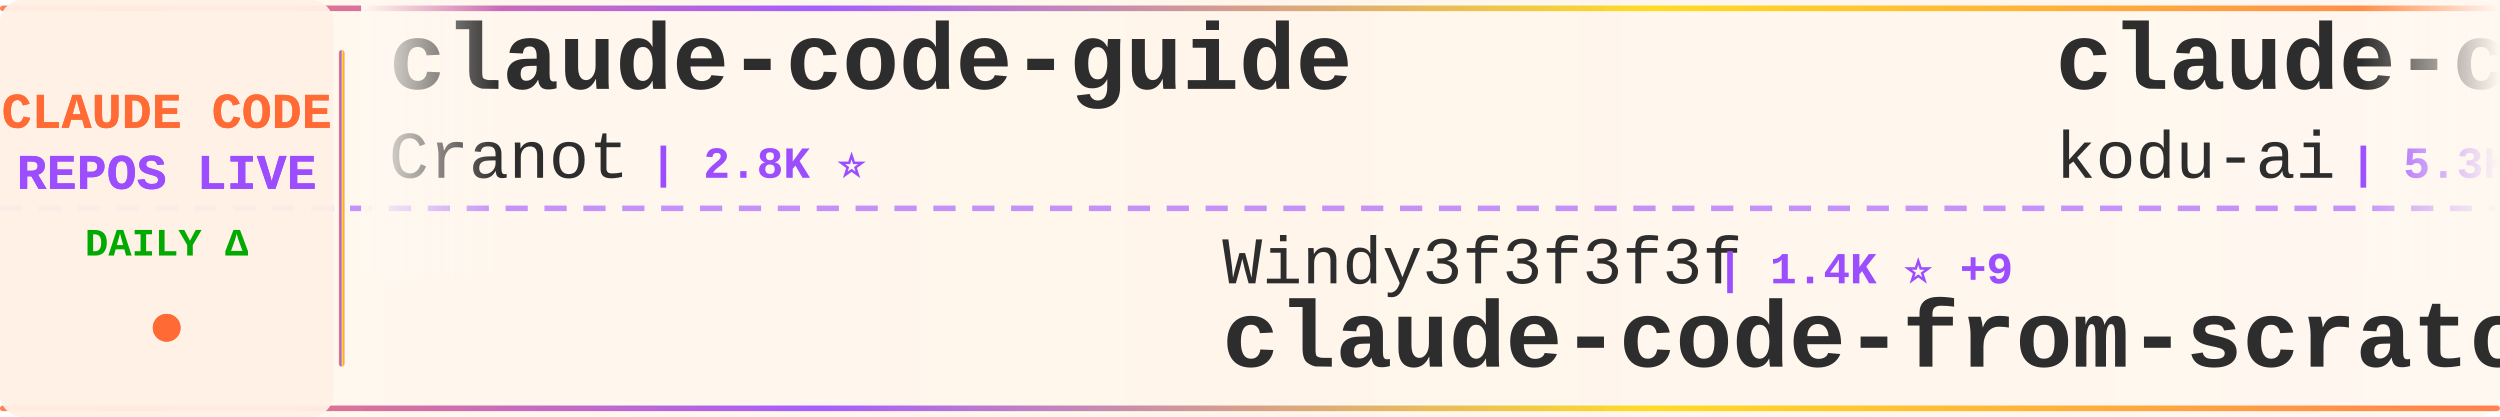
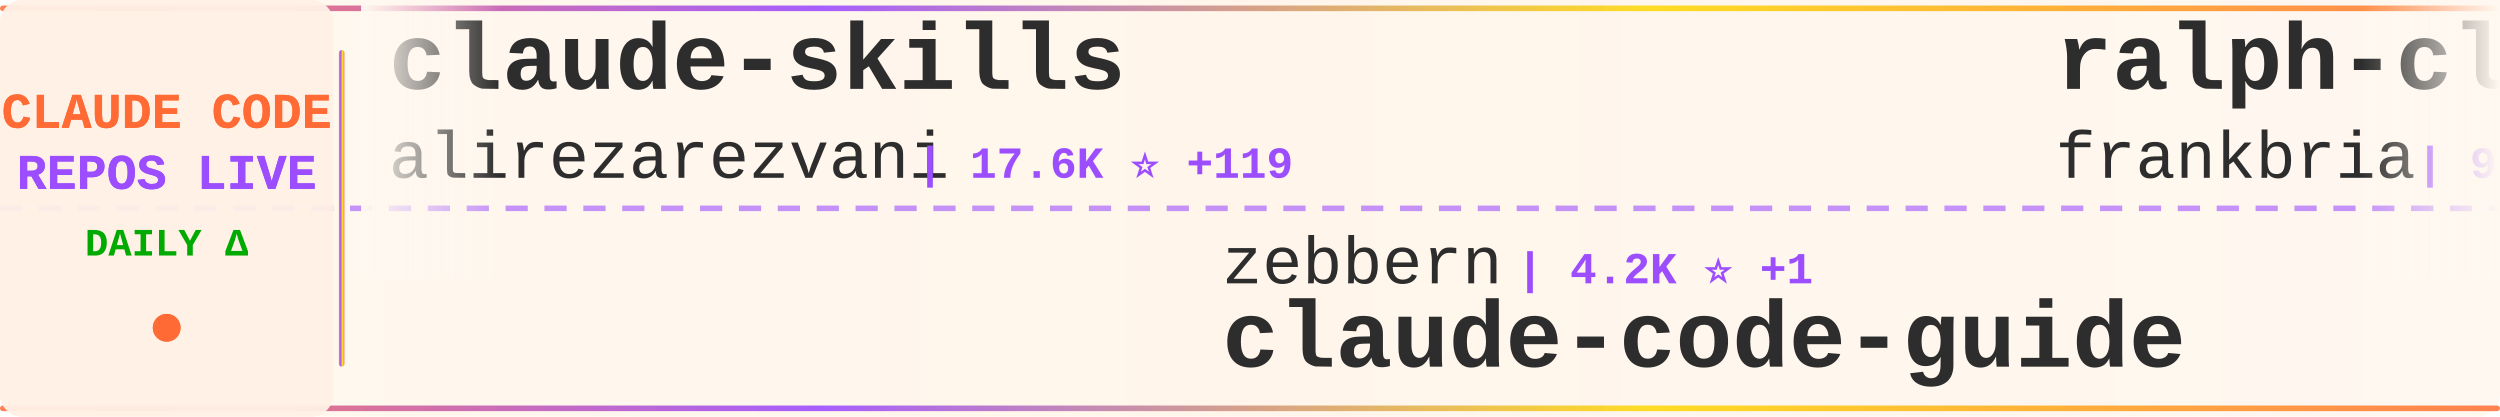
<svg xmlns="http://www.w3.org/2000/svg" width="900" height="150">
  <defs>
    <linearGradient id="tickerBg" x1="0%" y1="0%" x2="100%" y2="0%">
      <stop offset="0%" style="stop-color:#fff8f0;stop-opacity:0.98" />
      <stop offset="50%" style="stop-color:#fff5eb;stop-opacity:1" />
      <stop offset="100%" style="stop-color:#fff8f0;stop-opacity:0.98" />
    </linearGradient>
    <linearGradient id="borderGrad" x1="0%" y1="0%" x2="100%" y2="0%">
      <stop offset="0%" style="stop-color:#FF6B35;stop-opacity:0.85">
        <animate attributeName="stop-opacity" values="0.85;1;0.85" dur="2s" repeatCount="indefinite" />
      </stop>
      <stop offset="33%" style="stop-color:#9C4EFF;stop-opacity:0.9">
        <animate attributeName="stop-opacity" values="0.9;1;0.9" dur="2.2s" repeatCount="indefinite" />
      </stop>
      <stop offset="66%" style="stop-color:#FFD700;stop-opacity:0.85">
        <animate attributeName="stop-opacity" values="0.85;1;0.85" dur="1.8s" repeatCount="indefinite" />
      </stop>
      <stop offset="100%" style="stop-color:#FF6B35;stop-opacity:0.85">
        <animate attributeName="stop-opacity" values="0.85;1;0.85" dur="2s" repeatCount="indefinite" />
      </stop>
    </linearGradient>
    <filter id="textGlow">
      <feGaussianBlur stdDeviation="0.15" result="coloredBlur" />
      <feMerge>
        <feMergeNode in="coloredBlur" />
        <feMergeNode in="SourceGraphic" />
      </feMerge>
    </filter>
    <filter id="metricGlow">
      <feGaussianBlur stdDeviation="0.2" result="coloredBlur" />
      <feMerge>
        <feMergeNode in="coloredBlur" />
        <feMergeNode in="SourceGraphic" />
      </feMerge>
    </filter>
    <linearGradient id="leftFade" x1="0%" y1="0%" x2="100%" y2="0%">
      <stop offset="0%" style="stop-color:#fff8f0;stop-opacity:1" />
      <stop offset="100%" style="stop-color:#fff8f0;stop-opacity:0" />
    </linearGradient>
    <linearGradient id="rightFade" x1="0%" y1="0%" x2="100%" y2="0%">
      <stop offset="0%" style="stop-color:#fff8f0;stop-opacity:0" />
      <stop offset="100%" style="stop-color:#fff8f0;stop-opacity:1" />
    </linearGradient>
  </defs>
  <rect width="900" height="150" fill="url(#tickerBg)" rx="8" />
  <rect x="0" y="2" width="900" height="2" fill="url(#borderGrad)" rx="1" />
  <rect x="0" y="146" width="900" height="2" fill="url(#borderGrad)" rx="1" />
  <line x1="0" y1="75" x2="900" y2="75" stroke="#9C4EFF" stroke-width="2" stroke-dasharray="8 6" opacity="0.6" />
  <rect x="0" y="0" width="120" height="150" fill="#fff0e6" opacity="0.95" rx="8" />
  <text x="60" y="46" font-family="'Courier New', monospace" font-size="18" font-weight="bold" fill="#FF6B35" text-anchor="middle" filter="url(#textGlow)">
    CLAUDE CODE
  </text>
  <text x="60" y="68" font-family="'Courier New', monospace" font-size="18" font-weight="bold" fill="#9C4EFF" text-anchor="middle" filter="url(#textGlow)">
    REPOS LIVE
  </text>
  <text x="60" y="92" font-family="'Courier New', monospace" font-size="14" font-weight="bold" fill="#00aa00" text-anchor="middle">
    DAILY Δ
  </text>
  <circle cx="60" cy="118" r="5" fill="#FF6B35" filter="url(#metricGlow)">
    <animate attributeName="r" values="4;6;4" dur="1.5s" repeatCount="indefinite" />
    <animate attributeName="opacity" values="0.6;1;0.6" dur="1.5s" repeatCount="indefinite" />
  </circle>
  <rect x="122" y="18" width="2" height="114" fill="url(#borderGrad)" rx="1" />
  <clipPath id="tickerClip">
    <rect x="130" y="0" width="770" height="150" />
  </clipPath>
  <g clip-path="url(#tickerClip)">
    <g id="tickerItems">
      <animateTransform attributeName="transform" attributeType="XML" type="translate" from="0 0" to="-3000 0" dur="54s" repeatCount="indefinite" />
      <g transform="translate(0, 0)">
+         <text x="140" y="32" font-family="'Courier New', monospace" font-size="34" font-weight="bold" fill="#2d2d2d">claude-skills</text>
+         <text x="140" y="64" font-family="'Courier New', monospace" font-size="24" font-weight="normal" fill="#2d2d2d" opacity="1.0">alirezarezvani</text>
+         <text x="330" y="64" font-family="'Courier New', monospace" font-size="16" font-weight="bold" fill="#9C4EFF"> | 17.6K ⭐ +119</text>
+       </g>
+       <g transform="translate(300, 0)">
+         <text x="140" y="102" font-family="'Courier New', monospace" font-size="24" font-weight="normal" fill="#2d2d2d" opacity="1.0">zebbern</text>
+         <text x="246" y="102" font-family="'Courier New', monospace" font-size="16" font-weight="bold" fill="#9C4EFF"> | 4.2K ⭐ +1</text>
+         <text x="140" y="132" font-family="'Courier New', monospace" font-size="34" font-weight="bold" fill="#2d2d2d">claude-code-guide</text>
+       </g>
+       <g transform="translate(600, 0)">
+         <text x="140" y="32" font-family="'Courier New', monospace" font-size="34" font-weight="bold" fill="#2d2d2d">ralph-claude-code</text>
+         <text x="140" y="64" font-family="'Courier New', monospace" font-size="24" font-weight="normal" fill="#2d2d2d" opacity="1.0">frankbria</text>
+         <text x="270" y="64" font-family="'Courier New', monospace" font-size="16" font-weight="bold" fill="#9C4EFF"> | 9.3K ⭐ +9</text>
+       </g>
+       <g transform="translate(900, 0)">
+         <text x="140" y="102" font-family="'Courier New', monospace" font-size="24" font-weight="normal" fill="#2d2d2d" opacity="1.0">pedrohcgs</text>
+         <text x="270" y="102" font-family="'Courier New', monospace" font-size="16" font-weight="bold" fill="#9C4EFF"> | 1.2K ⭐ +8</text>
+         <text x="140" y="132" font-family="'Courier New', monospace" font-size="34" font-weight="bold" fill="#2d2d2d">claude-code-my-workflow</text>
+       </g>
+       <g transform="translate(1200, 0)">
+         <text x="140" y="32" font-family="'Courier New', monospace" font-size="34" font-weight="bold" fill="#2d2d2d">claude-code-proxy</text>
+         <text x="140" y="64" font-family="'Courier New', monospace" font-size="24" font-weight="normal" fill="#2d2d2d" opacity="1.0">fuergaosi233</text>
+         <text x="306" y="64" font-family="'Courier New', monospace" font-size="16" font-weight="bold" fill="#9C4EFF"> | 2.7K ⭐ +4</text>
+       </g>
+       <g transform="translate(1500, 0)">
+         <text x="140" y="102" font-family="'Courier New', monospace" font-size="24" font-weight="normal" fill="#2d2d2d" opacity="1.0">shanraisshan</text>
+         <text x="306" y="102" font-family="'Courier New', monospace" font-size="16" font-weight="bold" fill="#9C4EFF"> | 57.1K ⭐ +161</text>
+         <text x="140" y="132" font-family="'Courier New', monospace" font-size="34" font-weight="bold" fill="#2d2d2d">claude-code-best-practic...</text>
+       </g>
+       <g transform="translate(1800, 0)">
        <text x="140" y="32" font-family="'Courier New', monospace" font-size="34" font-weight="bold" fill="#2d2d2d">claude-code-guide</text>
        <text x="140" y="64" font-family="'Courier New', monospace" font-size="24" font-weight="normal" fill="#2d2d2d" opacity="1.0">Cranot</text>
-         <text x="234" y="64" font-family="'Courier New', monospace" font-size="16" font-weight="bold" fill="#9C4EFF"> | 2.8K ⭐</text>
-       </g>
-       <g transform="translate(300, 0)">
-         <text x="140" y="102" font-family="'Courier New', monospace" font-size="24" font-weight="normal" fill="#2d2d2d" opacity="1.0">Windy3f3f3f3f</text>
-         <text x="318" y="102" font-family="'Courier New', monospace" font-size="16" font-weight="bold" fill="#9C4EFF"> | 1.4K ⭐ +9</text>
-         <text x="140" y="132" font-family="'Courier New', monospace" font-size="34" font-weight="bold" fill="#2d2d2d">claude-code-from-scratch</text>
-       </g>
-       <g transform="translate(600, 0)">
-         <text x="140" y="32" font-family="'Courier New', monospace" font-size="34" font-weight="bold" fill="#2d2d2d">claude-coder</text>
-         <text x="140" y="64" font-family="'Courier New', monospace" font-size="24" font-weight="normal" fill="#2d2d2d" opacity="1.0">kodu-ai</text>
-         <text x="246" y="64" font-family="'Courier New', monospace" font-size="16" font-weight="bold" fill="#9C4EFF"> | 5.3K ⭐</text>
-       </g>
-       <g transform="translate(900, 0)">
-         <text x="140" y="102" font-family="'Courier New', monospace" font-size="24" font-weight="normal" fill="#2d2d2d" opacity="1.0">LING71671</text>
-         <text x="270" y="102" font-family="'Courier New', monospace" font-size="16" font-weight="bold" fill="#9C4EFF"> | 876 ⭐ +1</text>
-         <text x="140" y="132" font-family="'Courier New', monospace" font-size="34" font-weight="bold" fill="#2d2d2d">Open-ClaudeCode</text>
-       </g>
-       <g transform="translate(1200, 0)">
-         <text x="140" y="32" font-family="'Courier New', monospace" font-size="34" font-weight="bold" fill="#2d2d2d">claude-code-plugins-plus...</text>
-         <text x="140" y="64" font-family="'Courier New', monospace" font-size="24" font-weight="normal" fill="#2d2d2d" opacity="1.0">jeremylongshore</text>
-         <text x="342" y="64" font-family="'Courier New', monospace" font-size="16" font-weight="bold" fill="#9C4EFF"> | 2.3K ⭐ +7</text>
-       </g>
-       <g transform="translate(1500, 0)">
-         <text x="140" y="102" font-family="'Courier New', monospace" font-size="24" font-weight="normal" fill="#2d2d2d" opacity="1.0">Yuyz0112</text>
-         <text x="258" y="102" font-family="'Courier New', monospace" font-size="16" font-weight="bold" fill="#9C4EFF"> | 2.4K ⭐ +1</text>
-         <text x="140" y="132" font-family="'Courier New', monospace" font-size="34" font-weight="bold" fill="#2d2d2d">claude-code-reverse</text>
-       </g>
-       <g transform="translate(1800, 0)">
-         <text x="140" y="32" font-family="'Courier New', monospace" font-size="34" font-weight="bold" fill="#2d2d2d">claude-code-hooks-master...</text>
-         <text x="140" y="64" font-family="'Courier New', monospace" font-size="24" font-weight="normal" fill="#2d2d2d" opacity="1.0">disler</text>
-         <text x="234" y="64" font-family="'Courier New', monospace" font-size="16" font-weight="bold" fill="#9C4EFF"> | 3.7K ⭐ +1</text>
+         <text x="234" y="64" font-family="'Courier New', monospace" font-size="16" font-weight="bold" fill="#9C4EFF"> | 2.8K ⭐ +1</text>
      </g>
      <g transform="translate(2100, 0)">
-         <text x="140" y="102" font-family="'Courier New', monospace" font-size="24" font-weight="normal" fill="#2d2d2d" opacity="1.0">https-deeplearning-ai</text>
-         <text x="414" y="102" font-family="'Courier New', monospace" font-size="16" font-weight="bold" fill="#9C4EFF"> | 524 ⭐</text>
-         <text x="140" y="132" font-family="'Courier New', monospace" font-size="34" font-weight="bold" fill="#2d2d2d">sc-claude-code-files</text>
+         <text x="140" y="102" font-family="'Courier New', monospace" font-size="24" font-weight="normal" fill="#2d2d2d" opacity="1.0">luyao618</text>
+         <text x="258" y="102" font-family="'Courier New', monospace" font-size="16" font-weight="bold" fill="#9C4EFF"> | 1.5K ⭐ +5</text>
+         <text x="140" y="132" font-family="'Courier New', monospace" font-size="34" font-weight="bold" fill="#2d2d2d">Claude-Code-Source-Study</text>
      </g>
      <g transform="translate(2400, 0)">
-         <text x="140" y="32" font-family="'Courier New', monospace" font-size="34" font-weight="bold" fill="#2d2d2d">Claude-code</text>
-         <text x="140" y="64" font-family="'Courier New', monospace" font-size="24" font-weight="normal" fill="#2d2d2d" opacity="1.0">zstmfhy</text>
-         <text x="246" y="64" font-family="'Courier New', monospace" font-size="16" font-weight="bold" fill="#9C4EFF"> | 190 ⭐</text>
+         <text x="140" y="32" font-family="'Courier New', monospace" font-size="34" font-weight="bold" fill="#2d2d2d">awesome-claude-code-suba...</text>
+         <text x="140" y="64" font-family="'Courier New', monospace" font-size="24" font-weight="normal" fill="#2d2d2d" opacity="1.0">VoltAgent</text>
+         <text x="270" y="64" font-family="'Courier New', monospace" font-size="16" font-weight="bold" fill="#9C4EFF"> | 21.5K ⭐ +83</text>
      </g>
      <g transform="translate(2700, 0)">
-         <text x="140" y="102" font-family="'Courier New', monospace" font-size="24" font-weight="normal" fill="#2d2d2d" opacity="1.0">RichardAtCT</text>
-         <text x="294" y="102" font-family="'Courier New', monospace" font-size="16" font-weight="bold" fill="#9C4EFF"> | 2.7K ⭐ +1</text>
-         <text x="140" y="132" font-family="'Courier New', monospace" font-size="34" font-weight="bold" fill="#2d2d2d">claude-code-telegram</text>
+         <text x="140" y="102" font-family="'Courier New', monospace" font-size="24" font-weight="normal" fill="#2d2d2d" opacity="1.0">huangserva</text>
+         <text x="282" y="102" font-family="'Courier New', monospace" font-size="16" font-weight="bold" fill="#9C4EFF"> | 602 ⭐ +1</text>
+         <text x="140" y="132" font-family="'Courier New', monospace" font-size="34" font-weight="bold" fill="#2d2d2d">claude-code-cli</text>
      </g>
      <g transform="translate(3000, 0)">
-         <text x="140" y="32" font-family="'Courier New', monospace" font-size="34" font-weight="bold" fill="#2d2d2d">claude-code-guide</text>
-         <text x="140" y="64" font-family="'Courier New', monospace" font-size="24" font-weight="normal" fill="#2d2d2d" opacity="1.0">Cranot</text>
-         <text x="234" y="64" font-family="'Courier New', monospace" font-size="16" font-weight="bold" fill="#9C4EFF"> | 2.8K ⭐</text>
+         <text x="140" y="32" font-family="'Courier New', monospace" font-size="34" font-weight="bold" fill="#2d2d2d">claude-skills</text>
+         <text x="140" y="64" font-family="'Courier New', monospace" font-size="24" font-weight="normal" fill="#2d2d2d" opacity="1.0">alirezarezvani</text>
+         <text x="330" y="64" font-family="'Courier New', monospace" font-size="16" font-weight="bold" fill="#9C4EFF"> | 17.6K ⭐ +119</text>
      </g>
      <g transform="translate(3300, 0)">
-         <text x="140" y="102" font-family="'Courier New', monospace" font-size="24" font-weight="normal" fill="#2d2d2d" opacity="1.0">Windy3f3f3f3f</text>
-         <text x="318" y="102" font-family="'Courier New', monospace" font-size="16" font-weight="bold" fill="#9C4EFF"> | 1.4K ⭐ +9</text>
-         <text x="140" y="132" font-family="'Courier New', monospace" font-size="34" font-weight="bold" fill="#2d2d2d">claude-code-from-scratch</text>
+         <text x="140" y="102" font-family="'Courier New', monospace" font-size="24" font-weight="normal" fill="#2d2d2d" opacity="1.0">zebbern</text>
+         <text x="246" y="102" font-family="'Courier New', monospace" font-size="16" font-weight="bold" fill="#9C4EFF"> | 4.2K ⭐ +1</text>
+         <text x="140" y="132" font-family="'Courier New', monospace" font-size="34" font-weight="bold" fill="#2d2d2d">claude-code-guide</text>
      </g>
      <g transform="translate(3600, 0)">
-         <text x="140" y="32" font-family="'Courier New', monospace" font-size="34" font-weight="bold" fill="#2d2d2d">claude-coder</text>
-         <text x="140" y="64" font-family="'Courier New', monospace" font-size="24" font-weight="normal" fill="#2d2d2d" opacity="1.0">kodu-ai</text>
-         <text x="246" y="64" font-family="'Courier New', monospace" font-size="16" font-weight="bold" fill="#9C4EFF"> | 5.3K ⭐</text>
+         <text x="140" y="32" font-family="'Courier New', monospace" font-size="34" font-weight="bold" fill="#2d2d2d">ralph-claude-code</text>
+         <text x="140" y="64" font-family="'Courier New', monospace" font-size="24" font-weight="normal" fill="#2d2d2d" opacity="1.0">frankbria</text>
+         <text x="270" y="64" font-family="'Courier New', monospace" font-size="16" font-weight="bold" fill="#9C4EFF"> | 9.3K ⭐ +9</text>
      </g>
      <g transform="translate(3900, 0)">
-         <text x="140" y="102" font-family="'Courier New', monospace" font-size="24" font-weight="normal" fill="#2d2d2d" opacity="1.0">LING71671</text>
-         <text x="270" y="102" font-family="'Courier New', monospace" font-size="16" font-weight="bold" fill="#9C4EFF"> | 876 ⭐ +1</text>
-         <text x="140" y="132" font-family="'Courier New', monospace" font-size="34" font-weight="bold" fill="#2d2d2d">Open-ClaudeCode</text>
+         <text x="140" y="102" font-family="'Courier New', monospace" font-size="24" font-weight="normal" fill="#2d2d2d" opacity="1.0">pedrohcgs</text>
+         <text x="270" y="102" font-family="'Courier New', monospace" font-size="16" font-weight="bold" fill="#9C4EFF"> | 1.2K ⭐ +8</text>
+         <text x="140" y="132" font-family="'Courier New', monospace" font-size="34" font-weight="bold" fill="#2d2d2d">claude-code-my-workflow</text>
      </g>
    </g>
  </g>
  <rect x="130" y="0" width="50" height="100" fill="url(#leftFade)" />
  <rect x="850" y="0" width="50" height="100" fill="url(#rightFade)" />
</svg>
